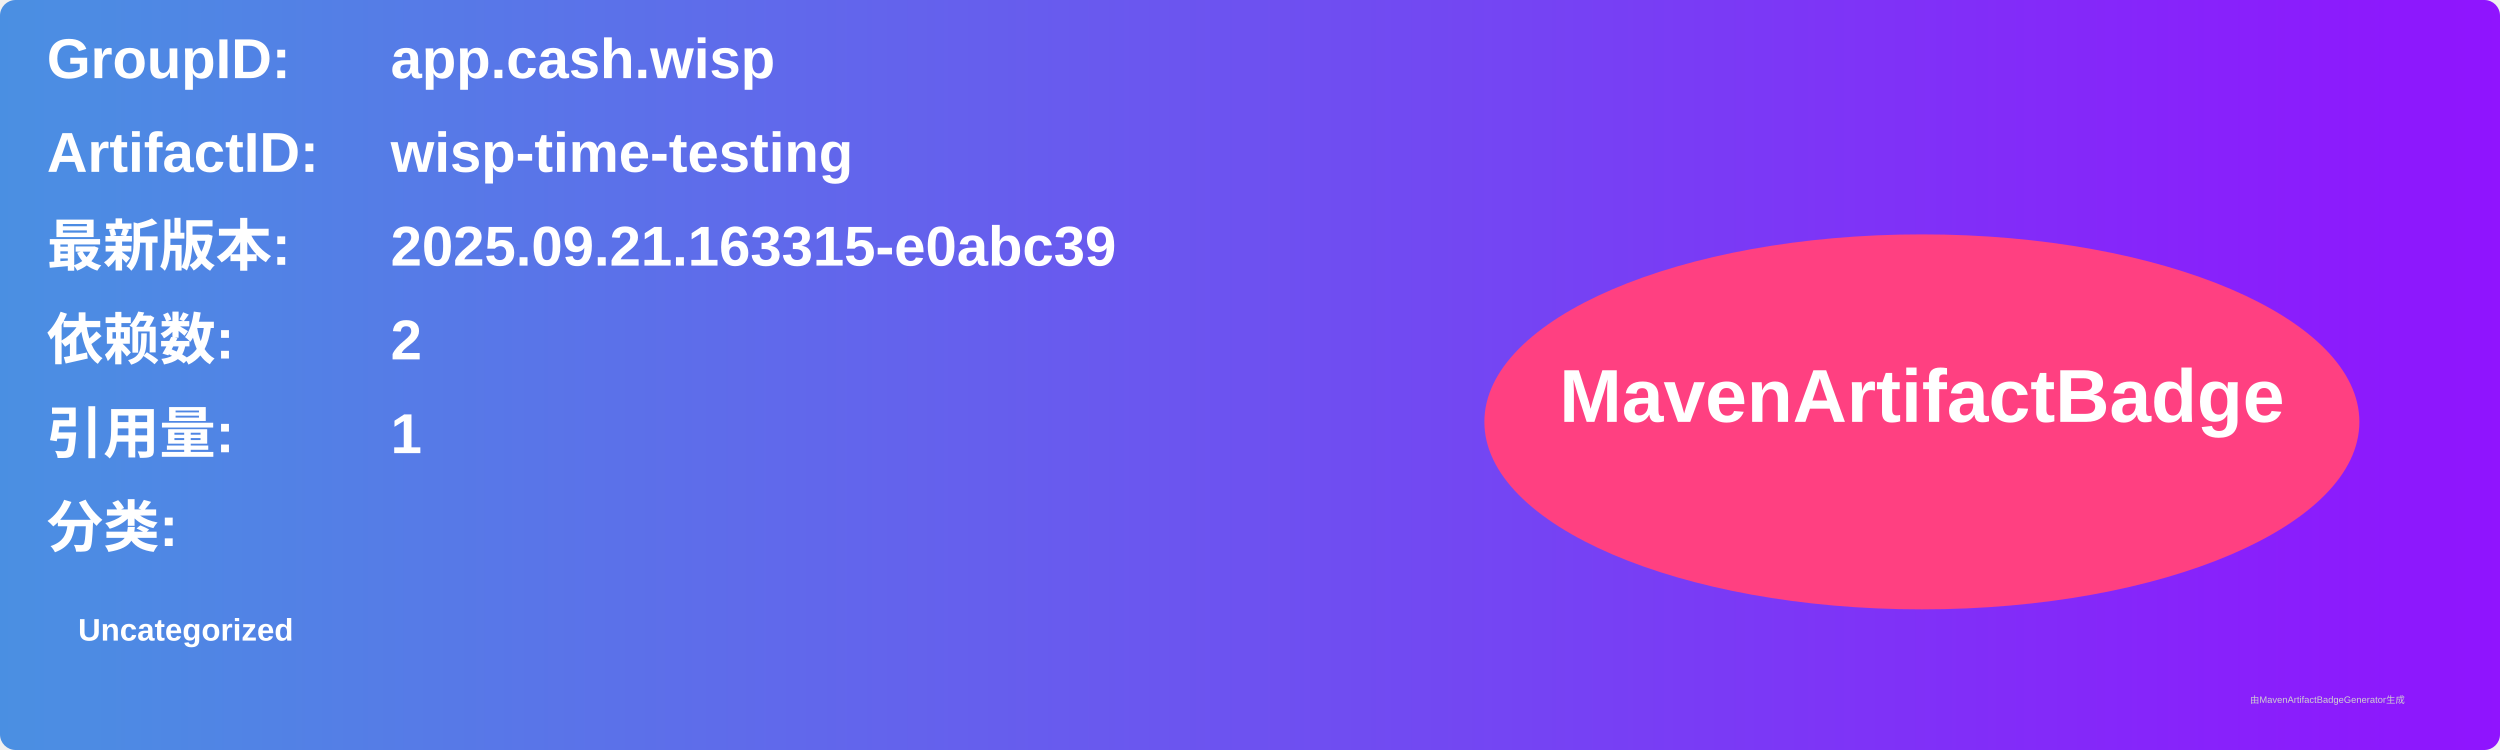
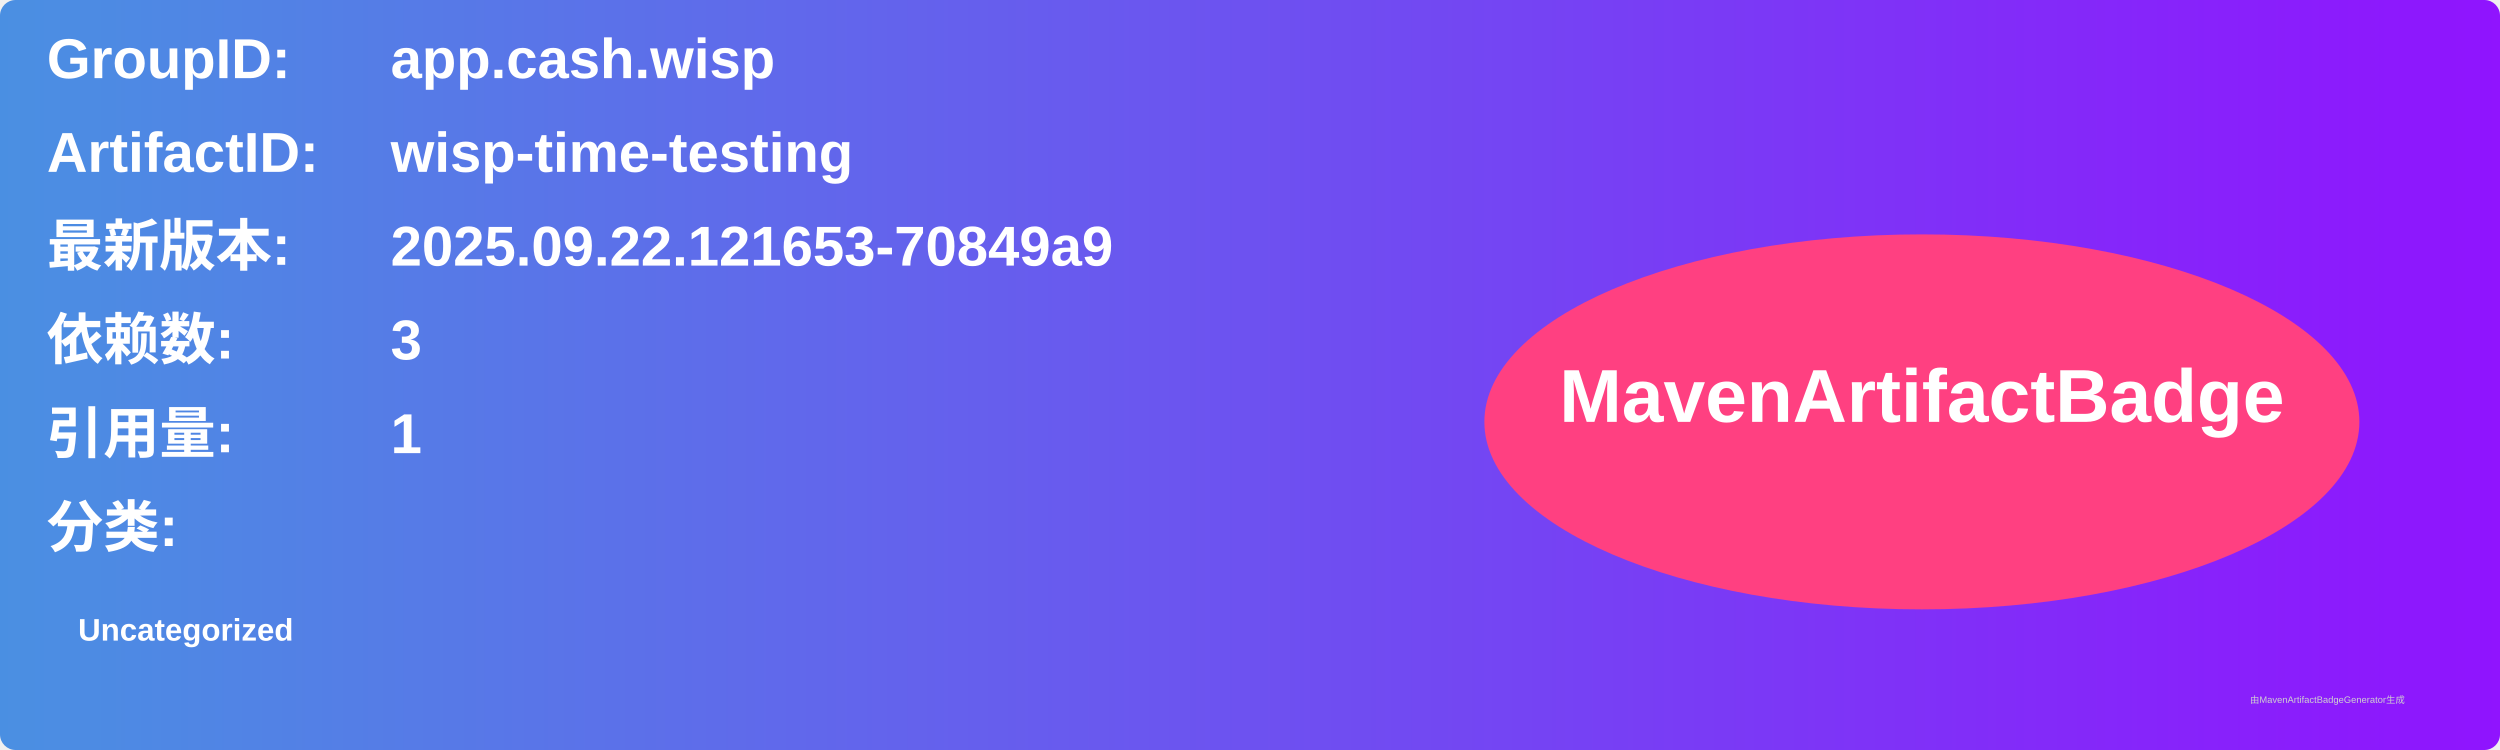
<svg xmlns="http://www.w3.org/2000/svg" width="800" height="240" viewBox="0 0 800 240">
  <linearGradient id="grad" x1="0%" y1="0%" x2="100%" y2="0%">
    <stop offset="0%" stop-color="#4a90e2" />
    <stop offset="100%" stop-color="#9013fe" />
  </linearGradient>
  <rect width="100%" height="100%" rx="5" ry="5" fill="url(#grad)" />
  <g transform="translate(15, 15)">
    <text x="0" y="10" font-family="Arial" font-size="18" fill="white" font-weight="bold" width="260">GroupID:</text>
    <text x="110" y="10" font-family="Arial" font-size="18" fill="white" font-weight="bold" width="460">app.cash.wisp</text>
    <text x="0" y="40" font-family="Arial" font-size="18" fill="white" font-weight="bold" width="260">ArtifactID:</text>
    <text x="110" y="40" font-family="Arial" font-size="18" fill="white" font-weight="bold" width="460">wisp-time-testing</text>
    <text x="0" y="70" font-family="Arial" font-size="18" fill="white" font-weight="bold">最新版本:</text>
    <text x="110" y="70" font-family="Arial" font-size="18" fill="white" font-weight="bold">
-       <tspan font-weight="bold">2025.09.21.163315-e0abc39</tspan>
+       <tspan font-weight="bold">2025.09.22.121653-70849a9</tspan>
    </text>
    <text x="0" y="100" font-family="Arial" font-size="18" fill="white" font-weight="bold">依赖数: </text>
    <text x="110" y="100" font-family="Arial" font-size="18" fill="white">
-       <tspan font-weight="bold">2</tspan>
+       <tspan font-weight="bold">3</tspan>
    </text>
    <text x="0" y="130" font-family="Arial" font-size="18" fill="white" font-weight="bold">引用量: </text>
    <text x="110" y="130" font-family="Arial" font-size="18" fill="white">
      <tspan font-weight="bold">1</tspan>
    </text>
    <text x="0" y="160" font-family="Arial" font-size="18" fill="white" font-weight="bold">分类:</text>
    <text x="10" y="190" font-family="Arial" font-size="10" fill="white">
      <tspan font-weight="bold">Uncategorized</tspan>
    </text>
    <ellipse cx="600" cy="120" rx="140" ry="60" fill="#ff4081" />
    <text x="600" y="120" text-anchor="middle" font-family="Arial" font-size="24" fill="white" font-weight="bold">MavenArtifactBadge</text>
  </g>
  <text x="720" y="225" font-family="Arial" font-size="3" fill="#d0d0d0">由MavenArtifactBadgeGenerator生成</text>
</svg>
